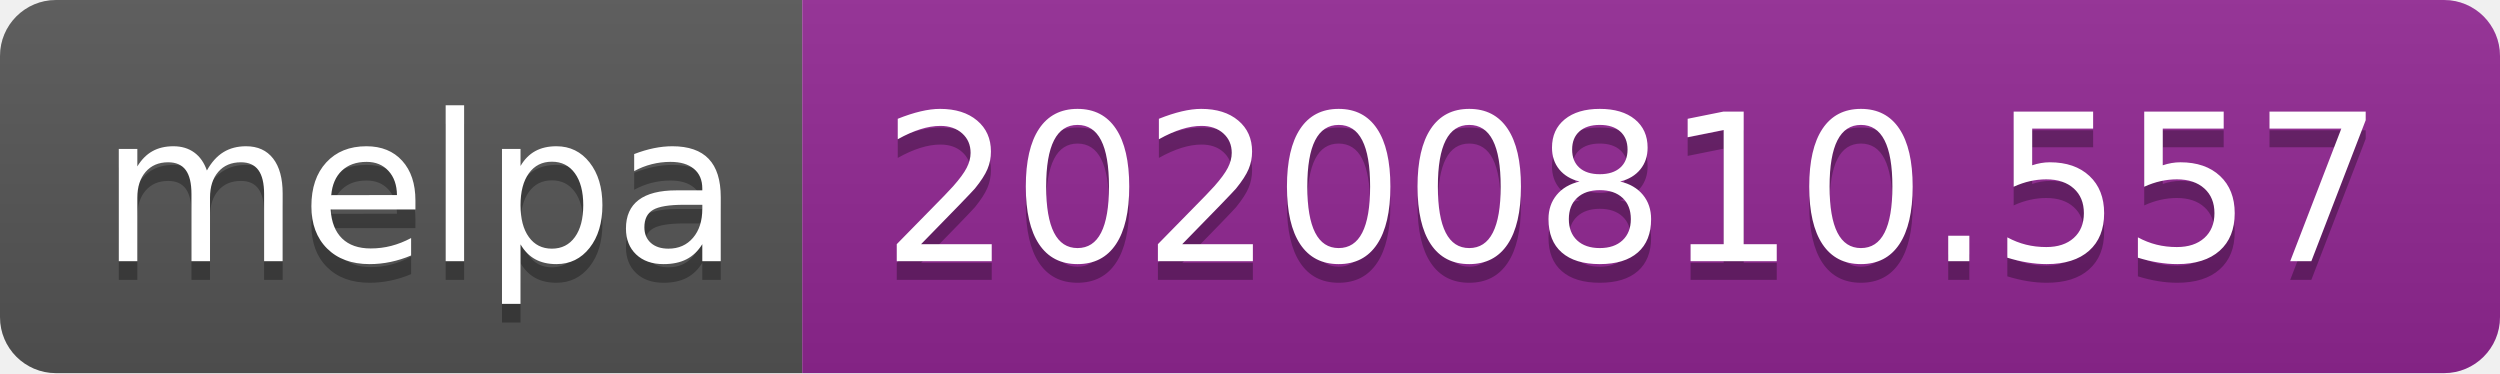
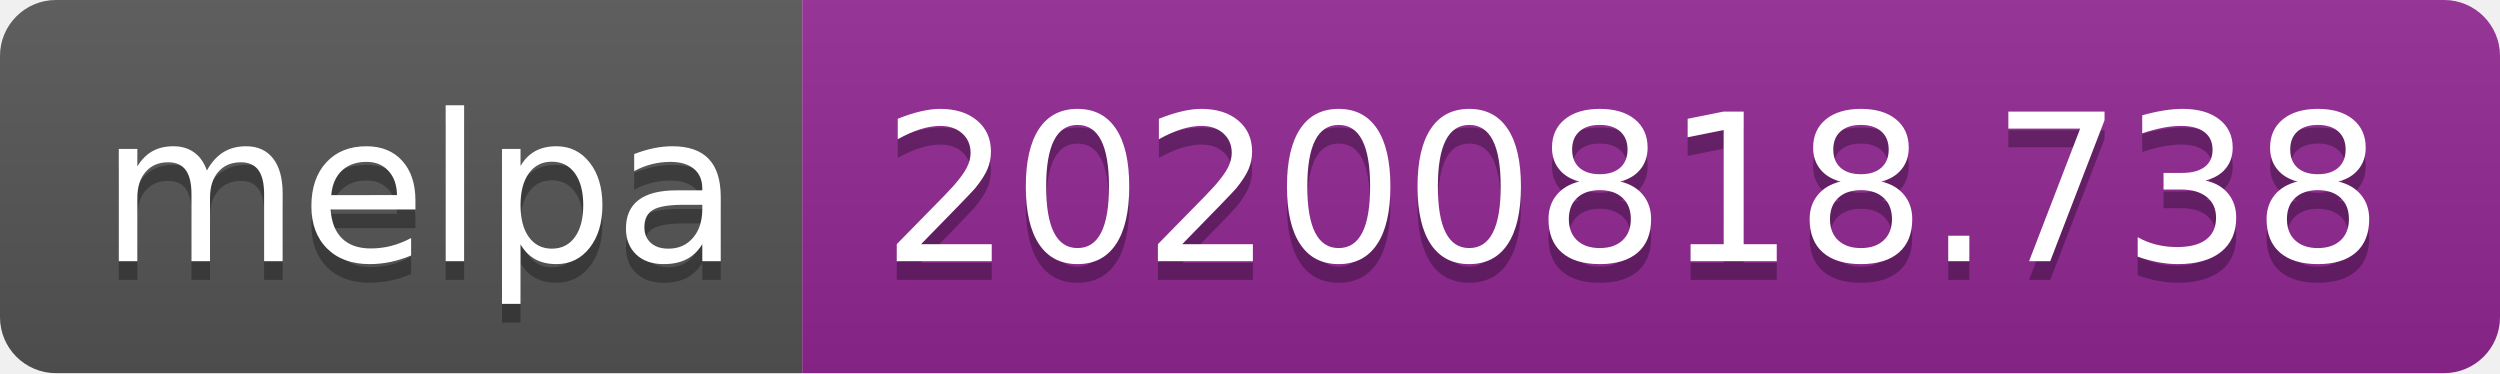
- <svg xmlns="http://www.w3.org/2000/svg" width="134" height="20" role="img" aria-label="melpa: 20200810.557">
+ <svg xmlns="http://www.w3.org/2000/svg" width="134" height="20" role="img" aria-label="melpa: 20200818.738">
  <linearGradient id="s" x2="0" y2="100%">
    <stop offset="0" stop-color="#bbb" stop-opacity=".1" />
    <stop offset="1" stop-opacity=".1" />
  </linearGradient>
  <clipPath id="r">
    <rect width="134" height="20" rx="3" fill="#fff" />
  </clipPath>
  <g clip-path="url(#r)">
    <rect width="43" height="20" fill="#555" />
    <rect x="43" width="91" height="20" fill="#922793" />
    <rect width="134" height="20" fill="url(#s)" />
  </g>
  <g fill="#fff" text-anchor="middle" font-family="Verdana,Geneva,DejaVu Sans,sans-serif" text-rendering="geometricPrecision" font-size="110">
    <text aria-hidden="true" x="225" y="150" fill="#010101" fill-opacity=".3" transform="scale(.1)" textLength="330">melpa</text>
    <text x="225" y="140" transform="scale(.1)" fill="#fff" textLength="330">melpa</text>
-     <text aria-hidden="true" x="875" y="150" fill="#010101" fill-opacity=".3" transform="scale(.1)" textLength="810">20200810.557</text>
-     <text x="875" y="140" transform="scale(.1)" fill="#fff" textLength="810">20200810.557</text>
+     <text aria-hidden="true" x="875" y="150" fill="#010101" fill-opacity=".3" transform="scale(.1)" textLength="810">20200818.738</text>
+     <text x="875" y="140" transform="scale(.1)" fill="#fff" textLength="810">20200818.738</text>
  </g>
</svg>
